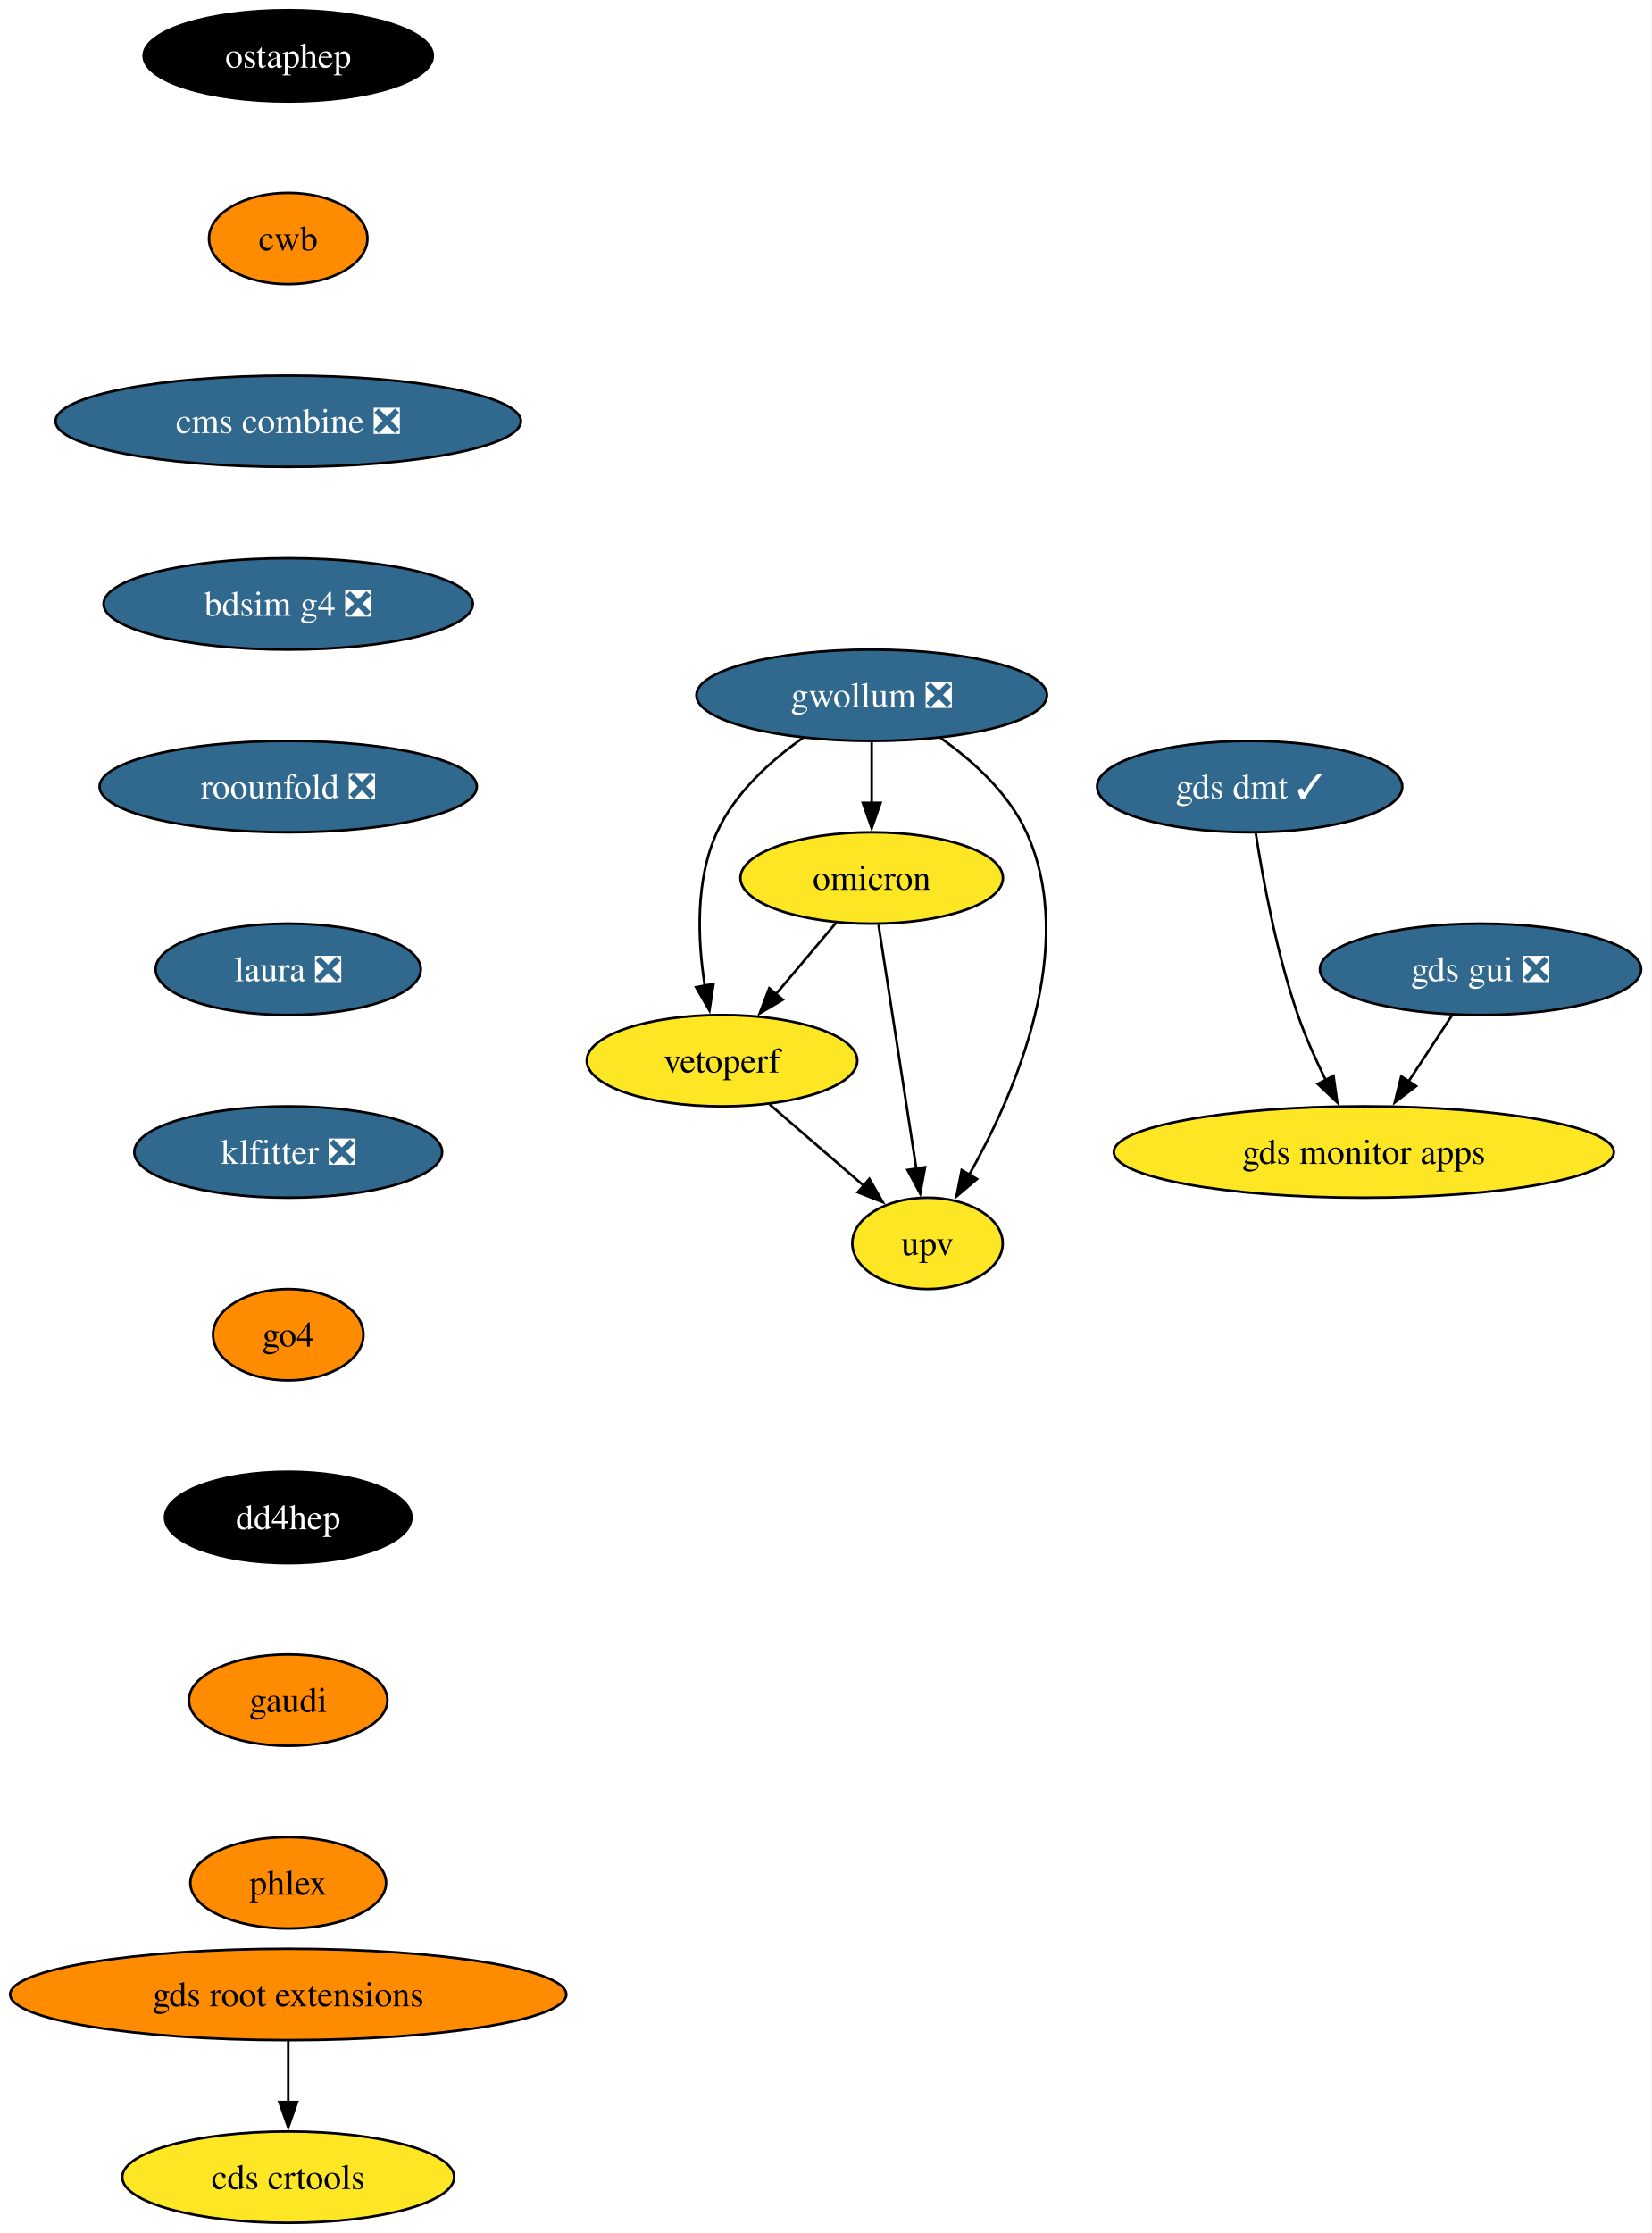
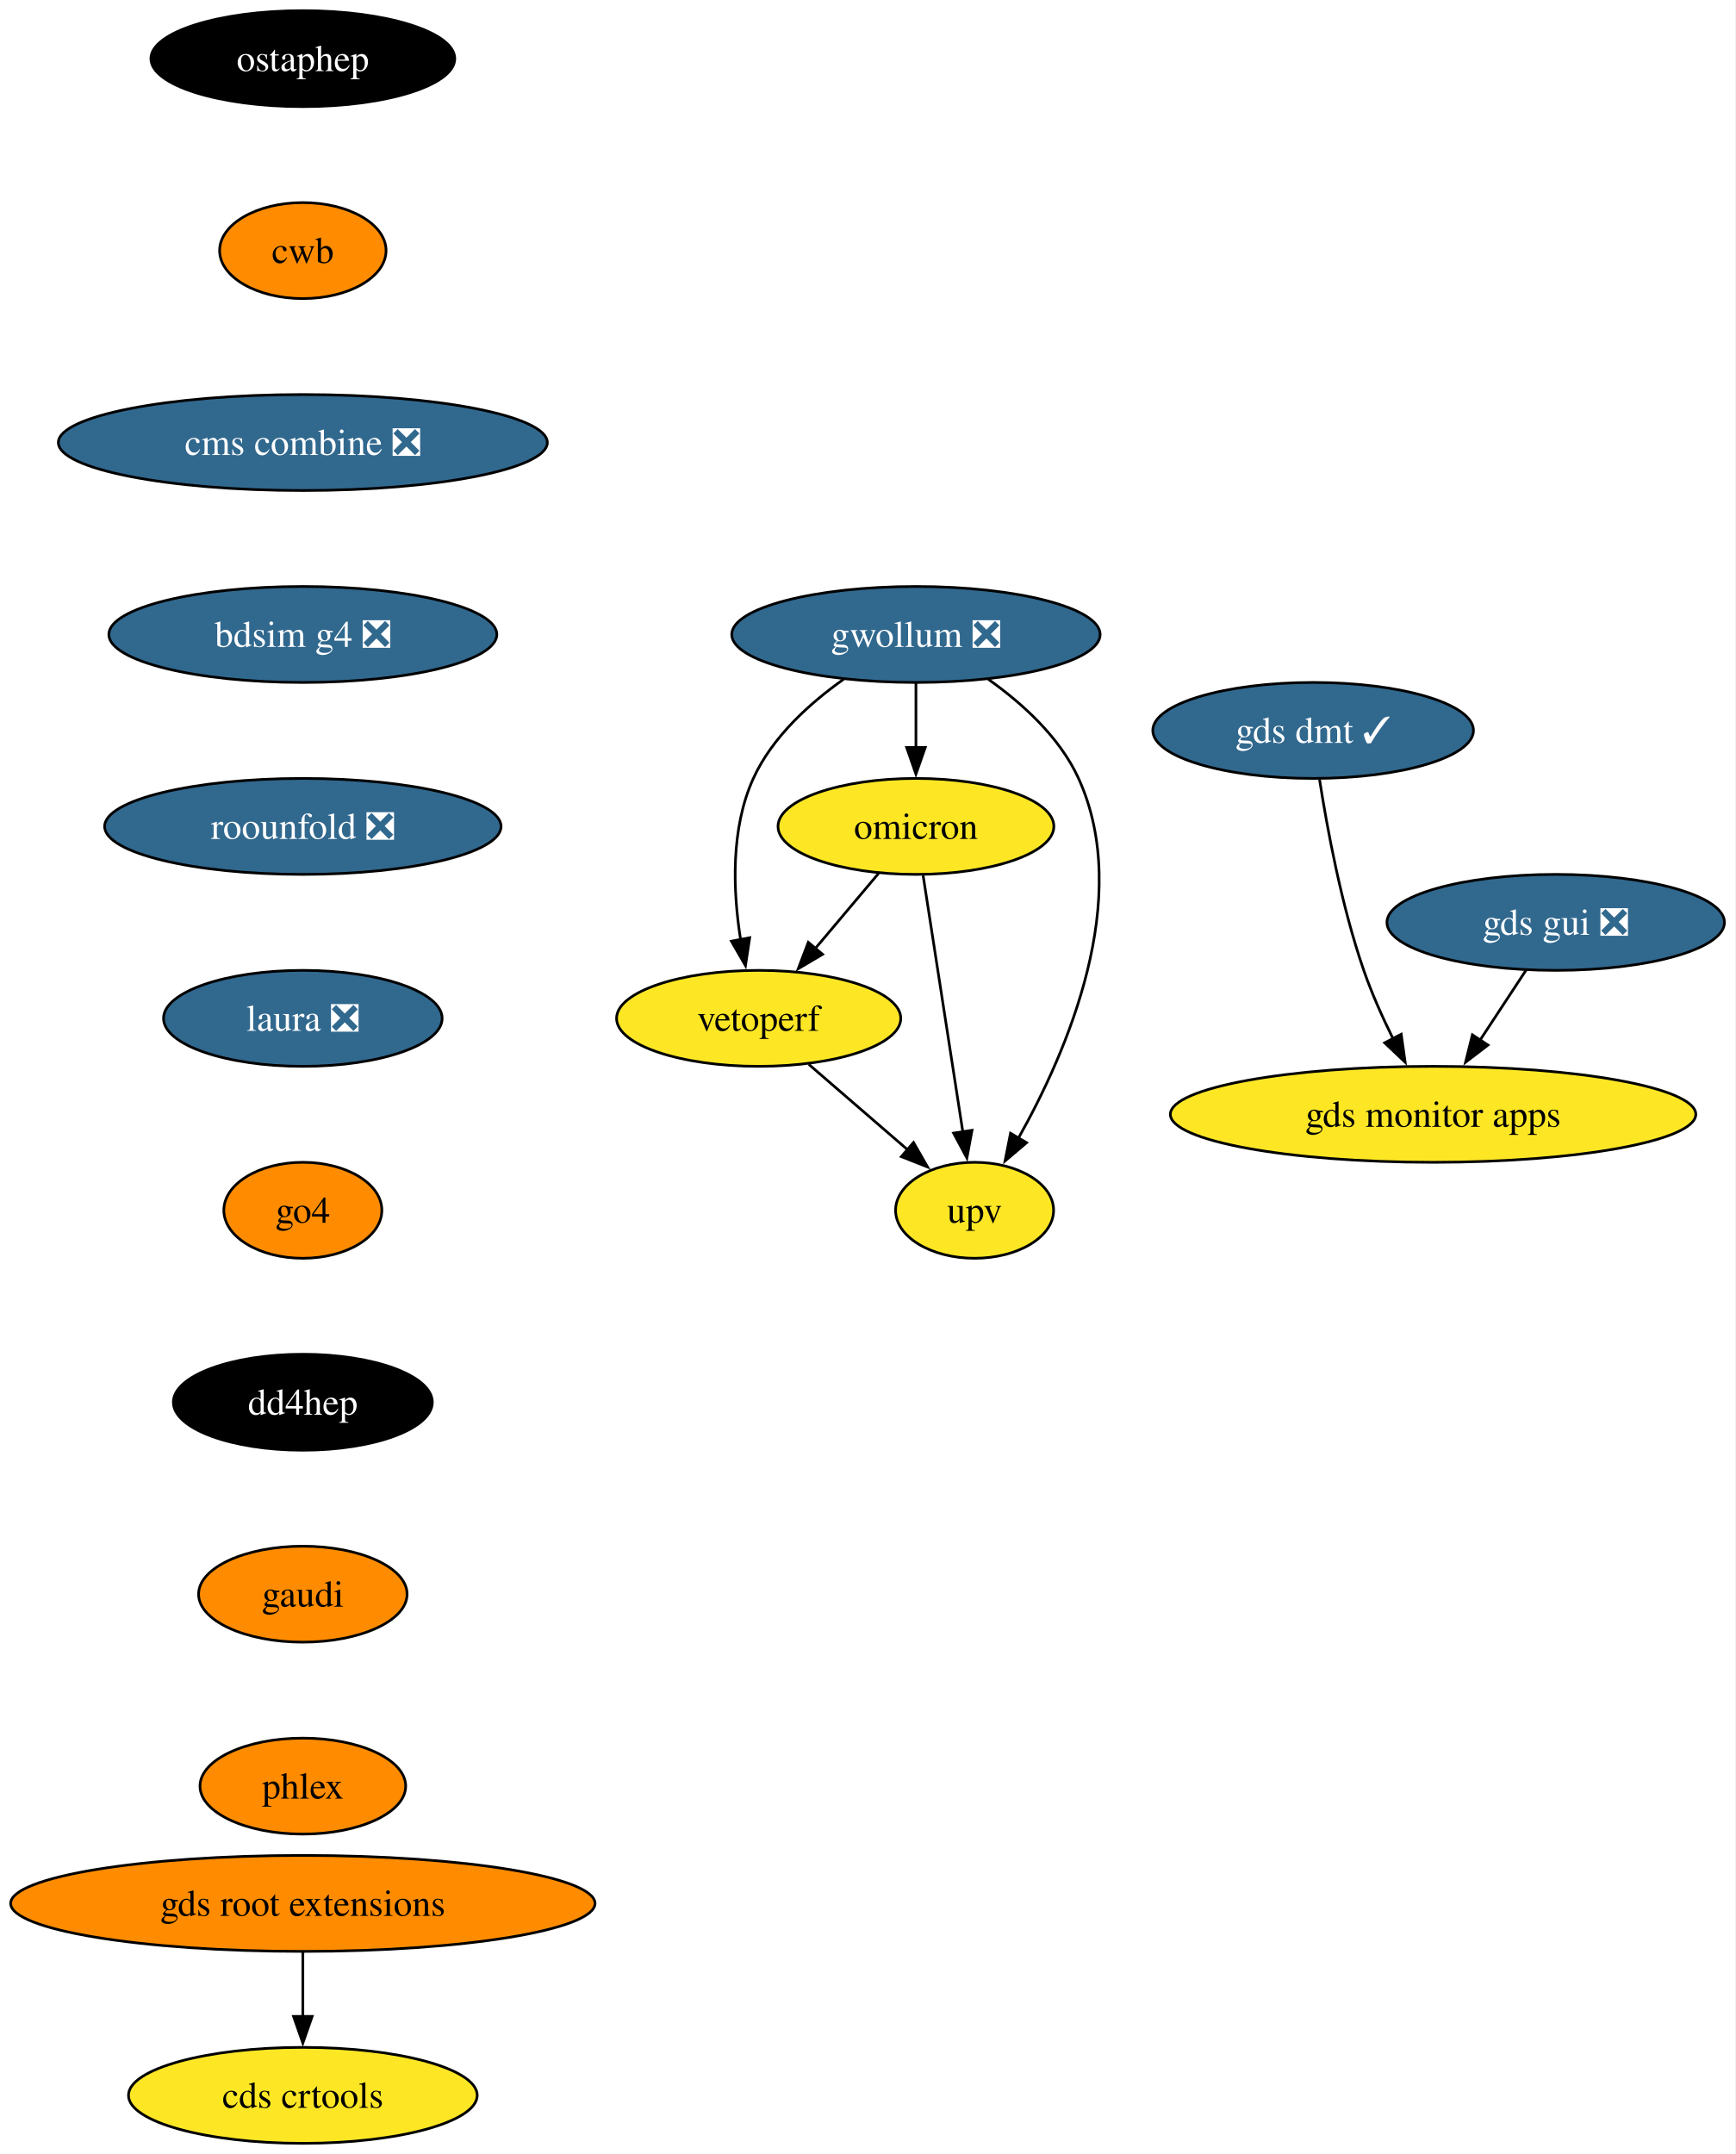
- <svg xmlns="http://www.w3.org/2000/svg" xmlns:xlink="http://www.w3.org/1999/xlink" width="651pt" height="880pt" viewBox="0.00 0.00 651.00 880.00">
-   <g id="graph0" class="graph" transform="scale(1 1) rotate(0) translate(4 876)">
-     <polygon fill="white" stroke="none" points="-4,4 -4,-876 646.92,-876 646.92,4 -4,4" />
+ <svg xmlns="http://www.w3.org/2000/svg" xmlns:xlink="http://www.w3.org/1999/xlink" width="651pt" height="808pt" viewBox="0.00 0.00 651.00 808.00">
+   <g id="graph0" class="graph" transform="scale(1 1) rotate(0) translate(4 804)">
+     <polygon fill="white" stroke="none" points="-4,4 -4,-804 646.92,-804 646.92,4 -4,4" />
    <g id="node1" class="node">
      <g id="a_node1">
        <a xlink:href="https://github.com/conda-forge/ostaphep-feedstock" xlink:title="ostaphep">
-           <ellipse fill="#000000" stroke="black" cx="109.61" cy="-854" rx="57" ry="18" />
-           <text xml:space="preserve" text-anchor="middle" x="109.61" y="-849.33" font-family="Times,serif" font-size="14.00" fill="white">ostaphep</text>
+           <ellipse fill="#000000" stroke="black" cx="109.61" cy="-782" rx="57" ry="18" />
+           <text xml:space="preserve" text-anchor="middle" x="109.61" y="-777.33" font-family="Times,serif" font-size="14.00" fill="white">ostaphep</text>
        </a>
      </g>
    </g>
    <g id="node2" class="node">
      <g id="a_node2">
        <a xlink:href="https://github.com/conda-forge/cwb-feedstock" xlink:title="cwb">
-           <ellipse fill="#ff8c00" stroke="black" cx="109.61" cy="-782" rx="31.22" ry="18" />
-           <text xml:space="preserve" text-anchor="middle" x="109.61" y="-777.33" font-family="Times,serif" font-size="14.00">cwb</text>
+           <ellipse fill="#ff8c00" stroke="black" cx="109.61" cy="-710" rx="31.22" ry="18" />
+           <text xml:space="preserve" text-anchor="middle" x="109.61" y="-705.33" font-family="Times,serif" font-size="14.00">cwb</text>
        </a>
      </g>
    </g>
    <g id="node11" class="node">
      <g id="a_node11">
        <a xlink:href="https://github.com/conda-forge/cms-combine-feedstock/pull/41" xlink:title="cms combine ❎">
-           <ellipse fill="#31688e" stroke="black" cx="109.61" cy="-710" rx="91.72" ry="18" />
-           <text xml:space="preserve" text-anchor="middle" x="109.61" y="-705.33" font-family="Times,serif" font-size="14.00" fill="white">cms combine ❎</text>
+           <ellipse fill="#31688e" stroke="black" cx="109.61" cy="-638" rx="91.72" ry="18" />
+           <text xml:space="preserve" text-anchor="middle" x="109.61" y="-633.33" font-family="Times,serif" font-size="14.00" fill="white">cms combine ❎</text>
        </a>
      </g>
    </g>
    <g id="node3" class="node">
      <g id="a_node3">
        <a xlink:href="https://github.com/conda-forge/gwollum-feedstock/pull/79" xlink:title="gwollum ❎">
-           <ellipse fill="#31688e" stroke="black" cx="339.61" cy="-602" rx="69.1" ry="18" />
-           <text xml:space="preserve" text-anchor="middle" x="339.61" y="-597.33" font-family="Times,serif" font-size="14.00" fill="white">gwollum ❎</text>
+           <ellipse fill="#31688e" stroke="black" cx="339.61" cy="-566" rx="69.1" ry="18" />
+           <text xml:space="preserve" text-anchor="middle" x="339.61" y="-561.33" font-family="Times,serif" font-size="14.00" fill="white">gwollum ❎</text>
        </a>
      </g>
    </g>
    <g id="node4" class="node">
      <g id="a_node4">
        <a xlink:href="https://github.com/conda-forge/omicron-feedstock" xlink:title="omicron">
-           <ellipse fill="#fde725" stroke="black" cx="339.61" cy="-530" rx="51.74" ry="18" />
-           <text xml:space="preserve" text-anchor="middle" x="339.61" y="-525.33" font-family="Times,serif" font-size="14.00">omicron</text>
+           <ellipse fill="#fde725" stroke="black" cx="339.61" cy="-494" rx="51.74" ry="18" />
+           <text xml:space="preserve" text-anchor="middle" x="339.61" y="-489.32" font-family="Times,serif" font-size="14.00">omicron</text>
        </a>
      </g>
    </g>
    <g id="edge2" class="edge">
-       <path fill="none" stroke="black" d="M339.61,-583.7C339.61,-576.41 339.61,-567.73 339.61,-559.54" />
-       <polygon fill="black" stroke="black" points="343.11,-559.62 339.61,-549.62 336.11,-559.62 343.11,-559.62" />
+       <path fill="none" stroke="black" d="M339.61,-547.7C339.61,-540.41 339.61,-531.73 339.61,-523.54" />
+       <polygon fill="black" stroke="black" points="343.11,-523.62 339.61,-513.62 336.11,-523.62 343.11,-523.62" />
    </g>
    <g id="node5" class="node">
      <g id="a_node5">
        <a xlink:href="https://github.com/conda-forge/vetoperf-feedstock" xlink:title="vetoperf">
-           <ellipse fill="#fde725" stroke="black" cx="280.61" cy="-458" rx="53.31" ry="18" />
-           <text xml:space="preserve" text-anchor="middle" x="280.61" y="-453.32" font-family="Times,serif" font-size="14.00">vetoperf</text>
+           <ellipse fill="#fde725" stroke="black" cx="280.61" cy="-422" rx="53.31" ry="18" />
+           <text xml:space="preserve" text-anchor="middle" x="280.61" y="-417.32" font-family="Times,serif" font-size="14.00">vetoperf</text>
        </a>
      </g>
    </g>
    <g id="edge3" class="edge">
-       <path fill="none" stroke="black" d="M312.48,-585.21C299.66,-576.13 285.65,-563.45 278.61,-548 270.02,-529.17 270.96,-505.69 273.82,-487.58" />
-       <polygon fill="black" stroke="black" points="277.25,-488.25 275.66,-477.77 270.37,-486.95 277.25,-488.25" />
+       <path fill="none" stroke="black" d="M312.48,-549.21C299.66,-540.13 285.65,-527.45 278.61,-512 270.02,-493.17 270.96,-469.69 273.82,-451.58" />
+       <polygon fill="black" stroke="black" points="277.25,-452.25 275.66,-441.77 270.37,-450.95 277.25,-452.25" />
    </g>
    <g id="node6" class="node">
      <g id="a_node6">
        <a xlink:href="https://github.com/conda-forge/upv-feedstock" xlink:title="upv">
-           <ellipse fill="#fde725" stroke="black" cx="361.61" cy="-386" rx="29.64" ry="18" />
-           <text xml:space="preserve" text-anchor="middle" x="361.61" y="-381.32" font-family="Times,serif" font-size="14.00">upv</text>
+           <ellipse fill="#fde725" stroke="black" cx="361.61" cy="-350" rx="29.64" ry="18" />
+           <text xml:space="preserve" text-anchor="middle" x="361.61" y="-345.32" font-family="Times,serif" font-size="14.00">upv</text>
        </a>
      </g>
    </g>
    <g id="edge4" class="edge">
-       <path fill="none" stroke="black" d="M366.73,-585.21C379.55,-576.13 393.56,-563.45 400.61,-548 421.17,-502.9 396.37,-445.55 377.96,-412.89" />
-       <polygon fill="black" stroke="black" points="381.12,-411.36 373.04,-404.51 375.09,-414.9 381.12,-411.36" />
+       <path fill="none" stroke="black" d="M366.73,-549.21C379.55,-540.13 393.56,-527.45 400.61,-512 421.17,-466.9 396.37,-409.55 377.96,-376.89" />
+       <polygon fill="black" stroke="black" points="381.12,-375.36 373.04,-368.51 375.09,-378.9 381.12,-375.36" />
    </g>
    <g id="edge5" class="edge">
-       <path fill="none" stroke="black" d="M325.62,-512.41C318.5,-503.95 309.68,-493.49 301.74,-484.08" />
-       <polygon fill="black" stroke="black" points="304.58,-482.02 295.46,-476.63 299.23,-486.53 304.58,-482.02" />
+       <path fill="none" stroke="black" d="M325.62,-476.41C318.5,-467.95 309.68,-457.49 301.74,-448.08" />
+       <polygon fill="black" stroke="black" points="304.58,-446.02 295.46,-440.63 299.23,-450.53 304.58,-446.02" />
    </g>
    <g id="edge6" class="edge">
-       <path fill="none" stroke="black" d="M342.3,-511.59C346.02,-487.61 352.75,-444.14 357.2,-415.42" />
-       <polygon fill="black" stroke="black" points="360.65,-416.02 358.72,-405.61 353.73,-414.95 360.65,-416.02" />
+       <path fill="none" stroke="black" d="M342.3,-475.59C346.02,-451.61 352.75,-408.14 357.2,-379.42" />
+       <polygon fill="black" stroke="black" points="360.65,-380.02 358.72,-369.61 353.73,-378.95 360.65,-380.02" />
    </g>
    <g id="edge7" class="edge">
-       <path fill="none" stroke="black" d="M299.39,-440.76C310.42,-431.24 324.49,-419.08 336.46,-408.73" />
-       <polygon fill="black" stroke="black" points="338.69,-411.43 343.97,-402.24 334.12,-406.13 338.69,-411.43" />
+       <path fill="none" stroke="black" d="M299.39,-404.76C310.42,-395.24 324.49,-383.08 336.46,-372.73" />
+       <polygon fill="black" stroke="black" points="338.69,-375.43 343.97,-366.24 334.12,-370.13 338.69,-375.43" />
    </g>
    <g id="node7" class="node">
      <g id="a_node7">
        <a xlink:href="https://github.com/conda-forge/gds-root-extensions-feedstock" xlink:title="gds root extensions">
          <ellipse fill="#ff8c00" stroke="black" cx="109.61" cy="-90" rx="109.61" ry="18" />
          <text xml:space="preserve" text-anchor="middle" x="109.61" y="-85.33" font-family="Times,serif" font-size="14.00">gds root extensions</text>
        </a>
      </g>
    </g>
    <g id="node8" class="node">
      <g id="a_node8">
        <a xlink:href="https://github.com/conda-forge/cds-crtools-feedstock" xlink:title="cds crtools">
          <ellipse fill="#fde725" stroke="black" cx="109.61" cy="-18" rx="65.41" ry="18" />
          <text xml:space="preserve" text-anchor="middle" x="109.61" y="-13.32" font-family="Times,serif" font-size="14.00">cds crtools</text>
        </a>
      </g>
    </g>
    <g id="edge8" class="edge">
      <path fill="none" stroke="black" d="M109.61,-71.7C109.61,-64.41 109.61,-55.73 109.61,-47.54" />
      <polygon fill="black" stroke="black" points="113.11,-47.62 109.61,-37.62 106.11,-47.62 113.11,-47.62" />
    </g>
    <g id="node9" class="node">
      <g id="a_node9">
        <a xlink:href="https://github.com/conda-forge/gds-gui-feedstock/pull/33" xlink:title="gds gui ❎">
-           <ellipse fill="#31688e" stroke="black" cx="579.61" cy="-494" rx="63.31" ry="18" />
-           <text xml:space="preserve" text-anchor="middle" x="579.61" y="-489.32" font-family="Times,serif" font-size="14.00" fill="white">gds gui ❎</text>
+           <ellipse fill="#31688e" stroke="black" cx="579.61" cy="-458" rx="63.31" ry="18" />
+           <text xml:space="preserve" text-anchor="middle" x="579.61" y="-453.32" font-family="Times,serif" font-size="14.00" fill="white">gds gui ❎</text>
        </a>
      </g>
    </g>
    <g id="node10" class="node">
      <g id="a_node10">
        <a xlink:href="https://github.com/conda-forge/gds-monitor-apps-feedstock" xlink:title="gds monitor apps">
-           <ellipse fill="#fde725" stroke="black" cx="533.61" cy="-422" rx="98.56" ry="18" />
-           <text xml:space="preserve" text-anchor="middle" x="533.61" y="-417.32" font-family="Times,serif" font-size="14.00">gds monitor apps</text>
+           <ellipse fill="#fde725" stroke="black" cx="533.61" cy="-386" rx="98.56" ry="18" />
+           <text xml:space="preserve" text-anchor="middle" x="533.61" y="-381.32" font-family="Times,serif" font-size="14.00">gds monitor apps</text>
        </a>
      </g>
    </g>
    <g id="edge9" class="edge">
-       <path fill="none" stroke="black" d="M568.47,-476.05C563.29,-468.18 557.01,-458.62 551.21,-449.79" />
-       <polygon fill="black" stroke="black" points="554.21,-447.98 545.79,-441.54 548.36,-451.82 554.21,-447.98" />
+       <path fill="none" stroke="black" d="M568.47,-440.05C563.29,-432.18 557.01,-422.62 551.21,-413.79" />
+       <polygon fill="black" stroke="black" points="554.21,-411.98 545.79,-405.54 548.36,-415.82 554.21,-411.98" />
    </g>
    <g id="node13" class="node">
      <g id="a_node13">
        <a xlink:href="https://github.com/conda-forge/bdsim-g4-feedstock/pull/14" xlink:title="bdsim g4 ❎">
-           <ellipse fill="#31688e" stroke="black" cx="109.61" cy="-638" rx="72.78" ry="18" />
-           <text xml:space="preserve" text-anchor="middle" x="109.61" y="-633.33" font-family="Times,serif" font-size="14.00" fill="white">bdsim g4 ❎</text>
+           <ellipse fill="#31688e" stroke="black" cx="109.61" cy="-566" rx="72.78" ry="18" />
+           <text xml:space="preserve" text-anchor="middle" x="109.61" y="-561.33" font-family="Times,serif" font-size="14.00" fill="white">bdsim g4 ❎</text>
        </a>
      </g>
    </g>
    <g id="node12" class="node">
      <g id="a_node12">
        <a xlink:href="https://github.com/conda-forge/gds-dmt-feedstock/pull/18" xlink:title="gds dmt ✓">
-           <ellipse fill="#31688e" stroke="black" cx="488.61" cy="-566" rx="60.15" ry="18" />
-           <text xml:space="preserve" text-anchor="middle" x="488.61" y="-561.33" font-family="Times,serif" font-size="14.00" fill="white">gds dmt ✓</text>
+           <ellipse fill="#31688e" stroke="black" cx="488.61" cy="-530" rx="60.15" ry="18" />
+           <text xml:space="preserve" text-anchor="middle" x="488.61" y="-525.33" font-family="Times,serif" font-size="14.00" fill="white">gds dmt ✓</text>
        </a>
      </g>
    </g>
    <g id="edge11" class="edge">
-       <path fill="none" stroke="black" d="M491.02,-547.6C493.85,-529.4 499.23,-500.19 507.61,-476 510.59,-467.38 514.64,-458.35 518.66,-450.23" />
-       <polygon fill="black" stroke="black" points="521.66,-452.04 523.13,-441.55 515.44,-448.83 521.66,-452.04" />
+       <path fill="none" stroke="black" d="M491.02,-511.6C493.85,-493.4 499.23,-464.19 507.61,-440 510.59,-431.38 514.64,-422.35 518.66,-414.23" />
+       <polygon fill="black" stroke="black" points="521.66,-416.04 523.13,-405.55 515.44,-412.83 521.66,-416.04" />
    </g>
    <g id="node14" class="node">
      <g id="a_node14">
        <a xlink:href="https://github.com/conda-forge/roounfold-feedstock/pull/11" xlink:title="roounfold ❎">
-           <ellipse fill="#31688e" stroke="black" cx="109.61" cy="-566" rx="74.36" ry="18" />
-           <text xml:space="preserve" text-anchor="middle" x="109.61" y="-561.33" font-family="Times,serif" font-size="14.00" fill="white">roounfold ❎</text>
+           <ellipse fill="#31688e" stroke="black" cx="109.61" cy="-494" rx="74.36" ry="18" />
+           <text xml:space="preserve" text-anchor="middle" x="109.61" y="-489.32" font-family="Times,serif" font-size="14.00" fill="white">roounfold ❎</text>
        </a>
      </g>
    </g>
    <g id="node15" class="node">
      <g id="a_node15">
        <a xlink:href="https://github.com/conda-forge/laura-feedstock/pull/10" xlink:title="laura ❎">
-           <ellipse fill="#31688e" stroke="black" cx="109.61" cy="-494" rx="52.26" ry="18" />
-           <text xml:space="preserve" text-anchor="middle" x="109.61" y="-489.32" font-family="Times,serif" font-size="14.00" fill="white">laura ❎</text>
+           <ellipse fill="#31688e" stroke="black" cx="109.61" cy="-422" rx="52.26" ry="18" />
+           <text xml:space="preserve" text-anchor="middle" x="109.61" y="-417.32" font-family="Times,serif" font-size="14.00" fill="white">laura ❎</text>
        </a>
      </g>
    </g>
    <g id="node16" class="node">
      <g id="a_node16">
-         <a xlink:href="https://github.com/conda-forge/klfitter-feedstock/pull/7" xlink:title="klfitter ❎">
-           <ellipse fill="#31688e" stroke="black" cx="109.61" cy="-422" rx="60.68" ry="18" />
-           <text xml:space="preserve" text-anchor="middle" x="109.61" y="-417.32" font-family="Times,serif" font-size="14.00" fill="white">klfitter ❎</text>
-         </a>
-       </g>
-     </g>
-     <g id="node17" class="node">
-       <g id="a_node17">
        <a xlink:href="https://github.com/conda-forge/go4-feedstock" xlink:title="go4">
          <ellipse fill="#ff8c00" stroke="black" cx="109.61" cy="-350" rx="29.64" ry="18" />
          <text xml:space="preserve" text-anchor="middle" x="109.61" y="-345.32" font-family="Times,serif" font-size="14.00">go4</text>
        </a>
      </g>
    </g>
-     <g id="node18" class="node">
-       <g id="a_node18">
+     <g id="node17" class="node">
+       <g id="a_node17">
        <a xlink:href="https://github.com/conda-forge/dd4hep-feedstock" xlink:title="dd4hep">
          <ellipse fill="#000000" stroke="black" cx="109.61" cy="-278" rx="48.58" ry="18" />
          <text xml:space="preserve" text-anchor="middle" x="109.61" y="-273.32" font-family="Times,serif" font-size="14.00" fill="white">dd4hep</text>
        </a>
      </g>
    </g>
-     <g id="node19" class="node">
-       <g id="a_node19">
+     <g id="node18" class="node">
+       <g id="a_node18">
        <a xlink:href="https://github.com/conda-forge/gaudi-feedstock" xlink:title="gaudi">
          <ellipse fill="#ff8c00" stroke="black" cx="109.61" cy="-206" rx="39.11" ry="18" />
          <text xml:space="preserve" text-anchor="middle" x="109.61" y="-201.33" font-family="Times,serif" font-size="14.00">gaudi</text>
        </a>
      </g>
    </g>
-     <g id="node20" class="node">
-       <g id="a_node20">
+     <g id="node19" class="node">
+       <g id="a_node19">
        <a xlink:href="https://github.com/conda-forge/phlex-feedstock" xlink:title="phlex">
          <ellipse fill="#ff8c00" stroke="black" cx="109.61" cy="-134" rx="38.58" ry="18" />
          <text xml:space="preserve" text-anchor="middle" x="109.61" y="-129.32" font-family="Times,serif" font-size="14.00">phlex</text>
        </a>
      </g>
    </g>
  </g>
</svg>
